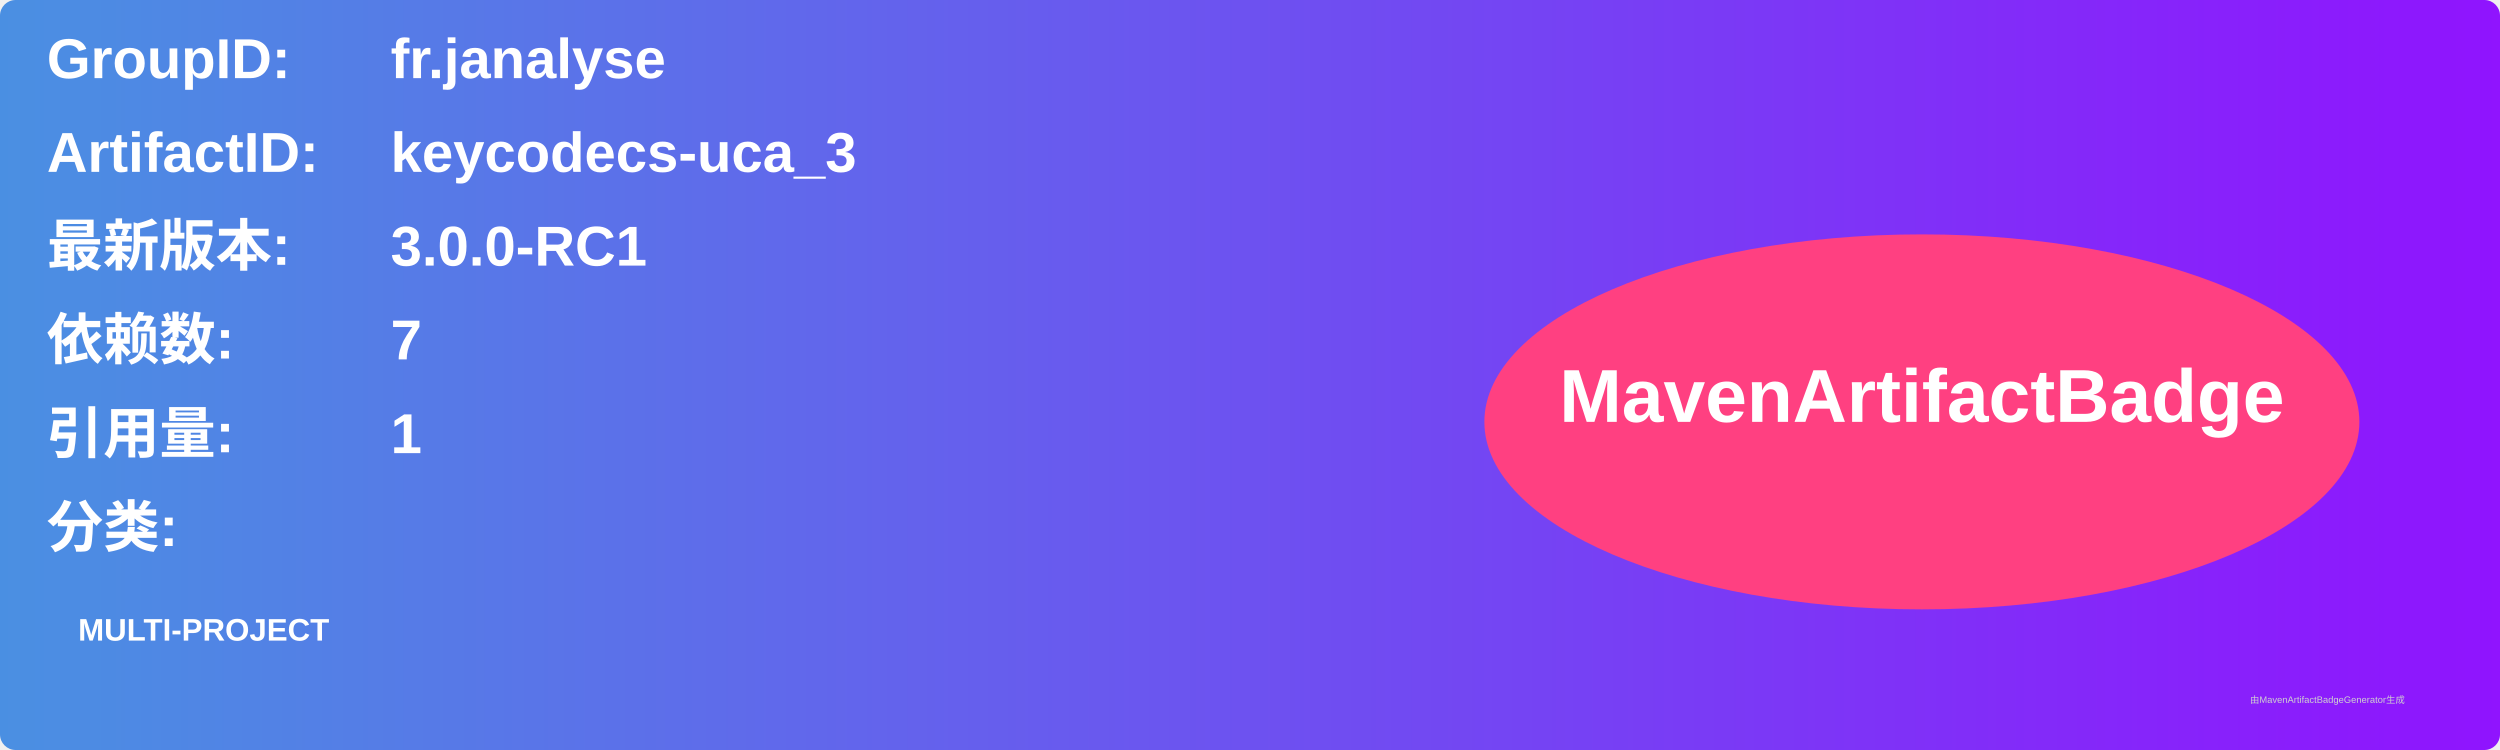
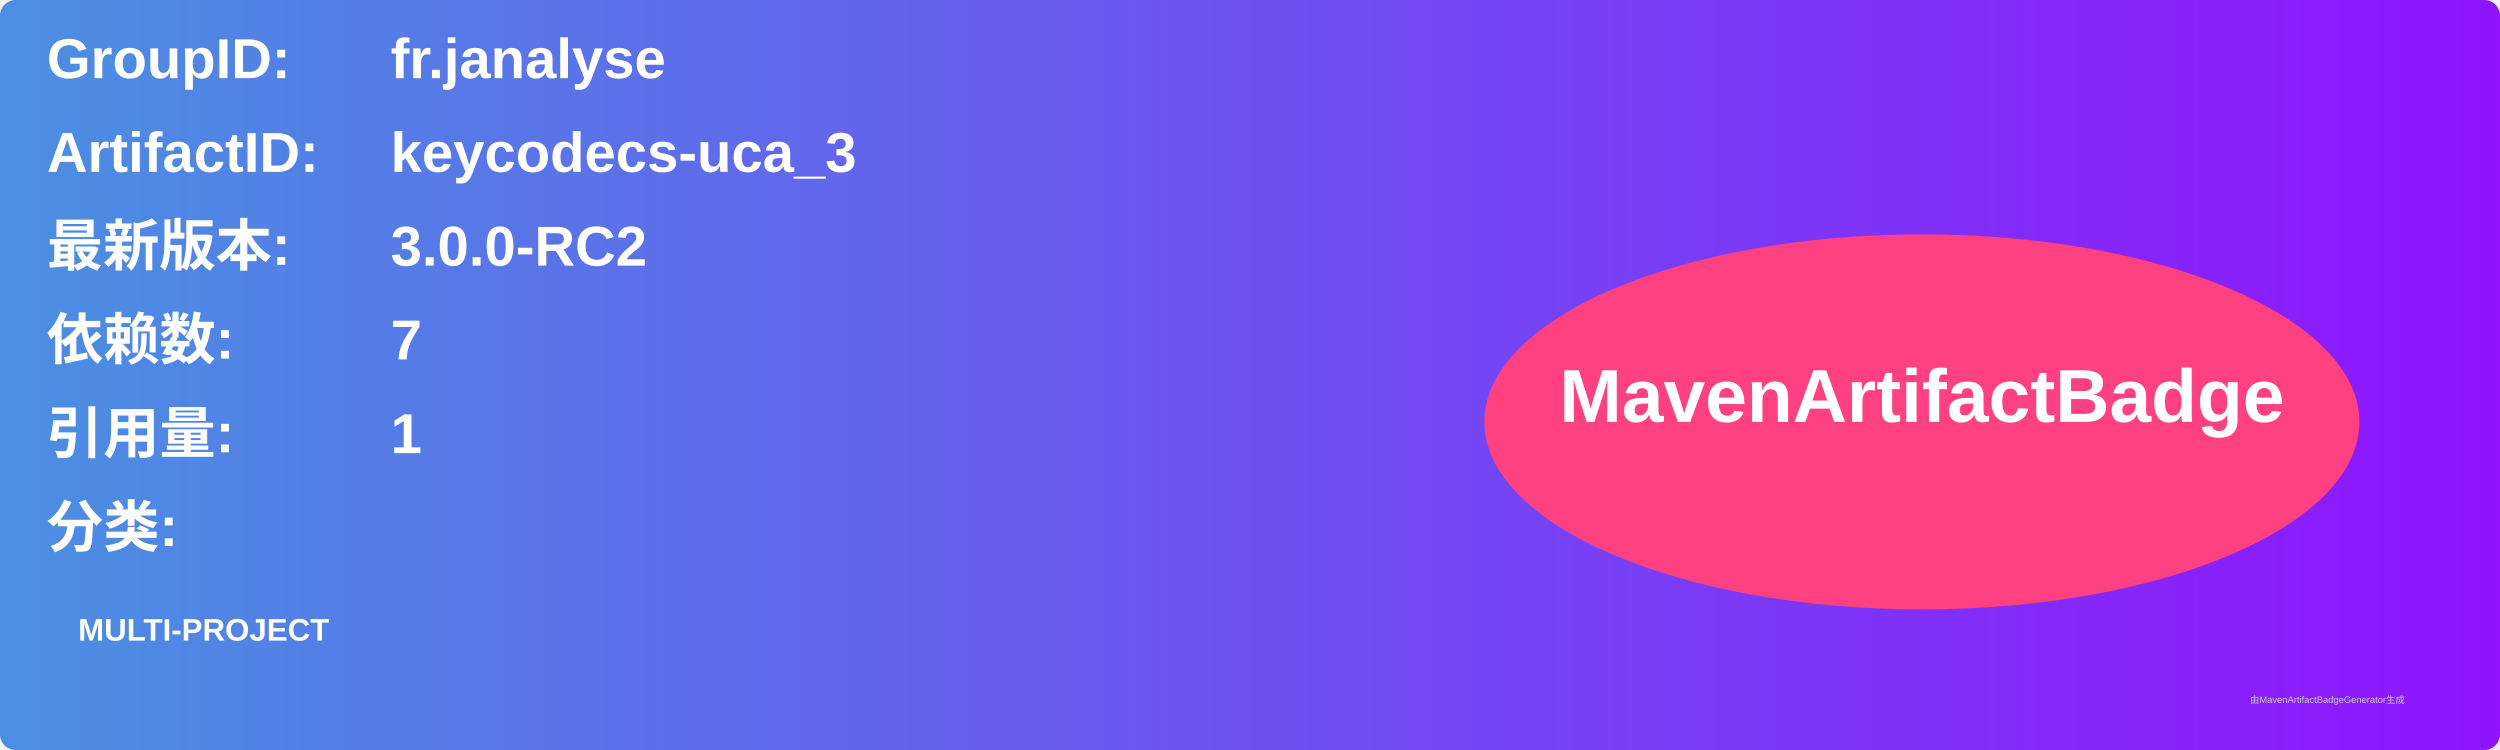
<svg xmlns="http://www.w3.org/2000/svg" width="800" height="240" viewBox="0 0 800 240">
  <linearGradient id="grad" x1="0%" y1="0%" x2="100%" y2="0%">
    <stop offset="0%" stop-color="#4a90e2" />
    <stop offset="100%" stop-color="#9013fe" />
  </linearGradient>
  <rect width="100%" height="100%" rx="5" ry="5" fill="url(#grad)" />
  <g transform="translate(15, 15)">
    <text x="0" y="10" font-family="Arial" font-size="18" fill="white" font-weight="bold" width="260">GroupID:</text>
    <text x="110" y="10" font-family="Arial" font-size="18" fill="white" font-weight="bold" width="460">fr.janalyse</text>
    <text x="0" y="40" font-family="Arial" font-size="18" fill="white" font-weight="bold" width="260">ArtifactID:</text>
    <text x="110" y="40" font-family="Arial" font-size="18" fill="white" font-weight="bold" width="460">keycodecs-uca_3</text>
    <text x="0" y="70" font-family="Arial" font-size="18" fill="white" font-weight="bold">最新版本:</text>
    <text x="110" y="70" font-family="Arial" font-size="18" fill="white" font-weight="bold">
-       <tspan font-weight="bold">3.0.0-RC1</tspan>
+       <tspan font-weight="bold">3.0.0-RC2</tspan>
    </text>
    <text x="0" y="100" font-family="Arial" font-size="18" fill="white" font-weight="bold">依赖数: </text>
    <text x="110" y="100" font-family="Arial" font-size="18" fill="white">
      <tspan font-weight="bold">7</tspan>
    </text>
    <text x="0" y="130" font-family="Arial" font-size="18" fill="white" font-weight="bold">引用量: </text>
    <text x="110" y="130" font-family="Arial" font-size="18" fill="white">
      <tspan font-weight="bold">1</tspan>
    </text>
    <text x="0" y="160" font-family="Arial" font-size="18" fill="white" font-weight="bold">分类:</text>
    <text x="10" y="190" font-family="Arial" font-size="10" fill="white">
      <tspan font-weight="bold">MULTI-PROJECT</tspan>
    </text>
    <ellipse cx="600" cy="120" rx="140" ry="60" fill="#ff4081" />
    <text x="600" y="120" text-anchor="middle" font-family="Arial" font-size="24" fill="white" font-weight="bold">MavenArtifactBadge</text>
  </g>
  <text x="720" y="225" font-family="Arial" font-size="3" fill="#d0d0d0">由MavenArtifactBadgeGenerator生成</text>
</svg>
